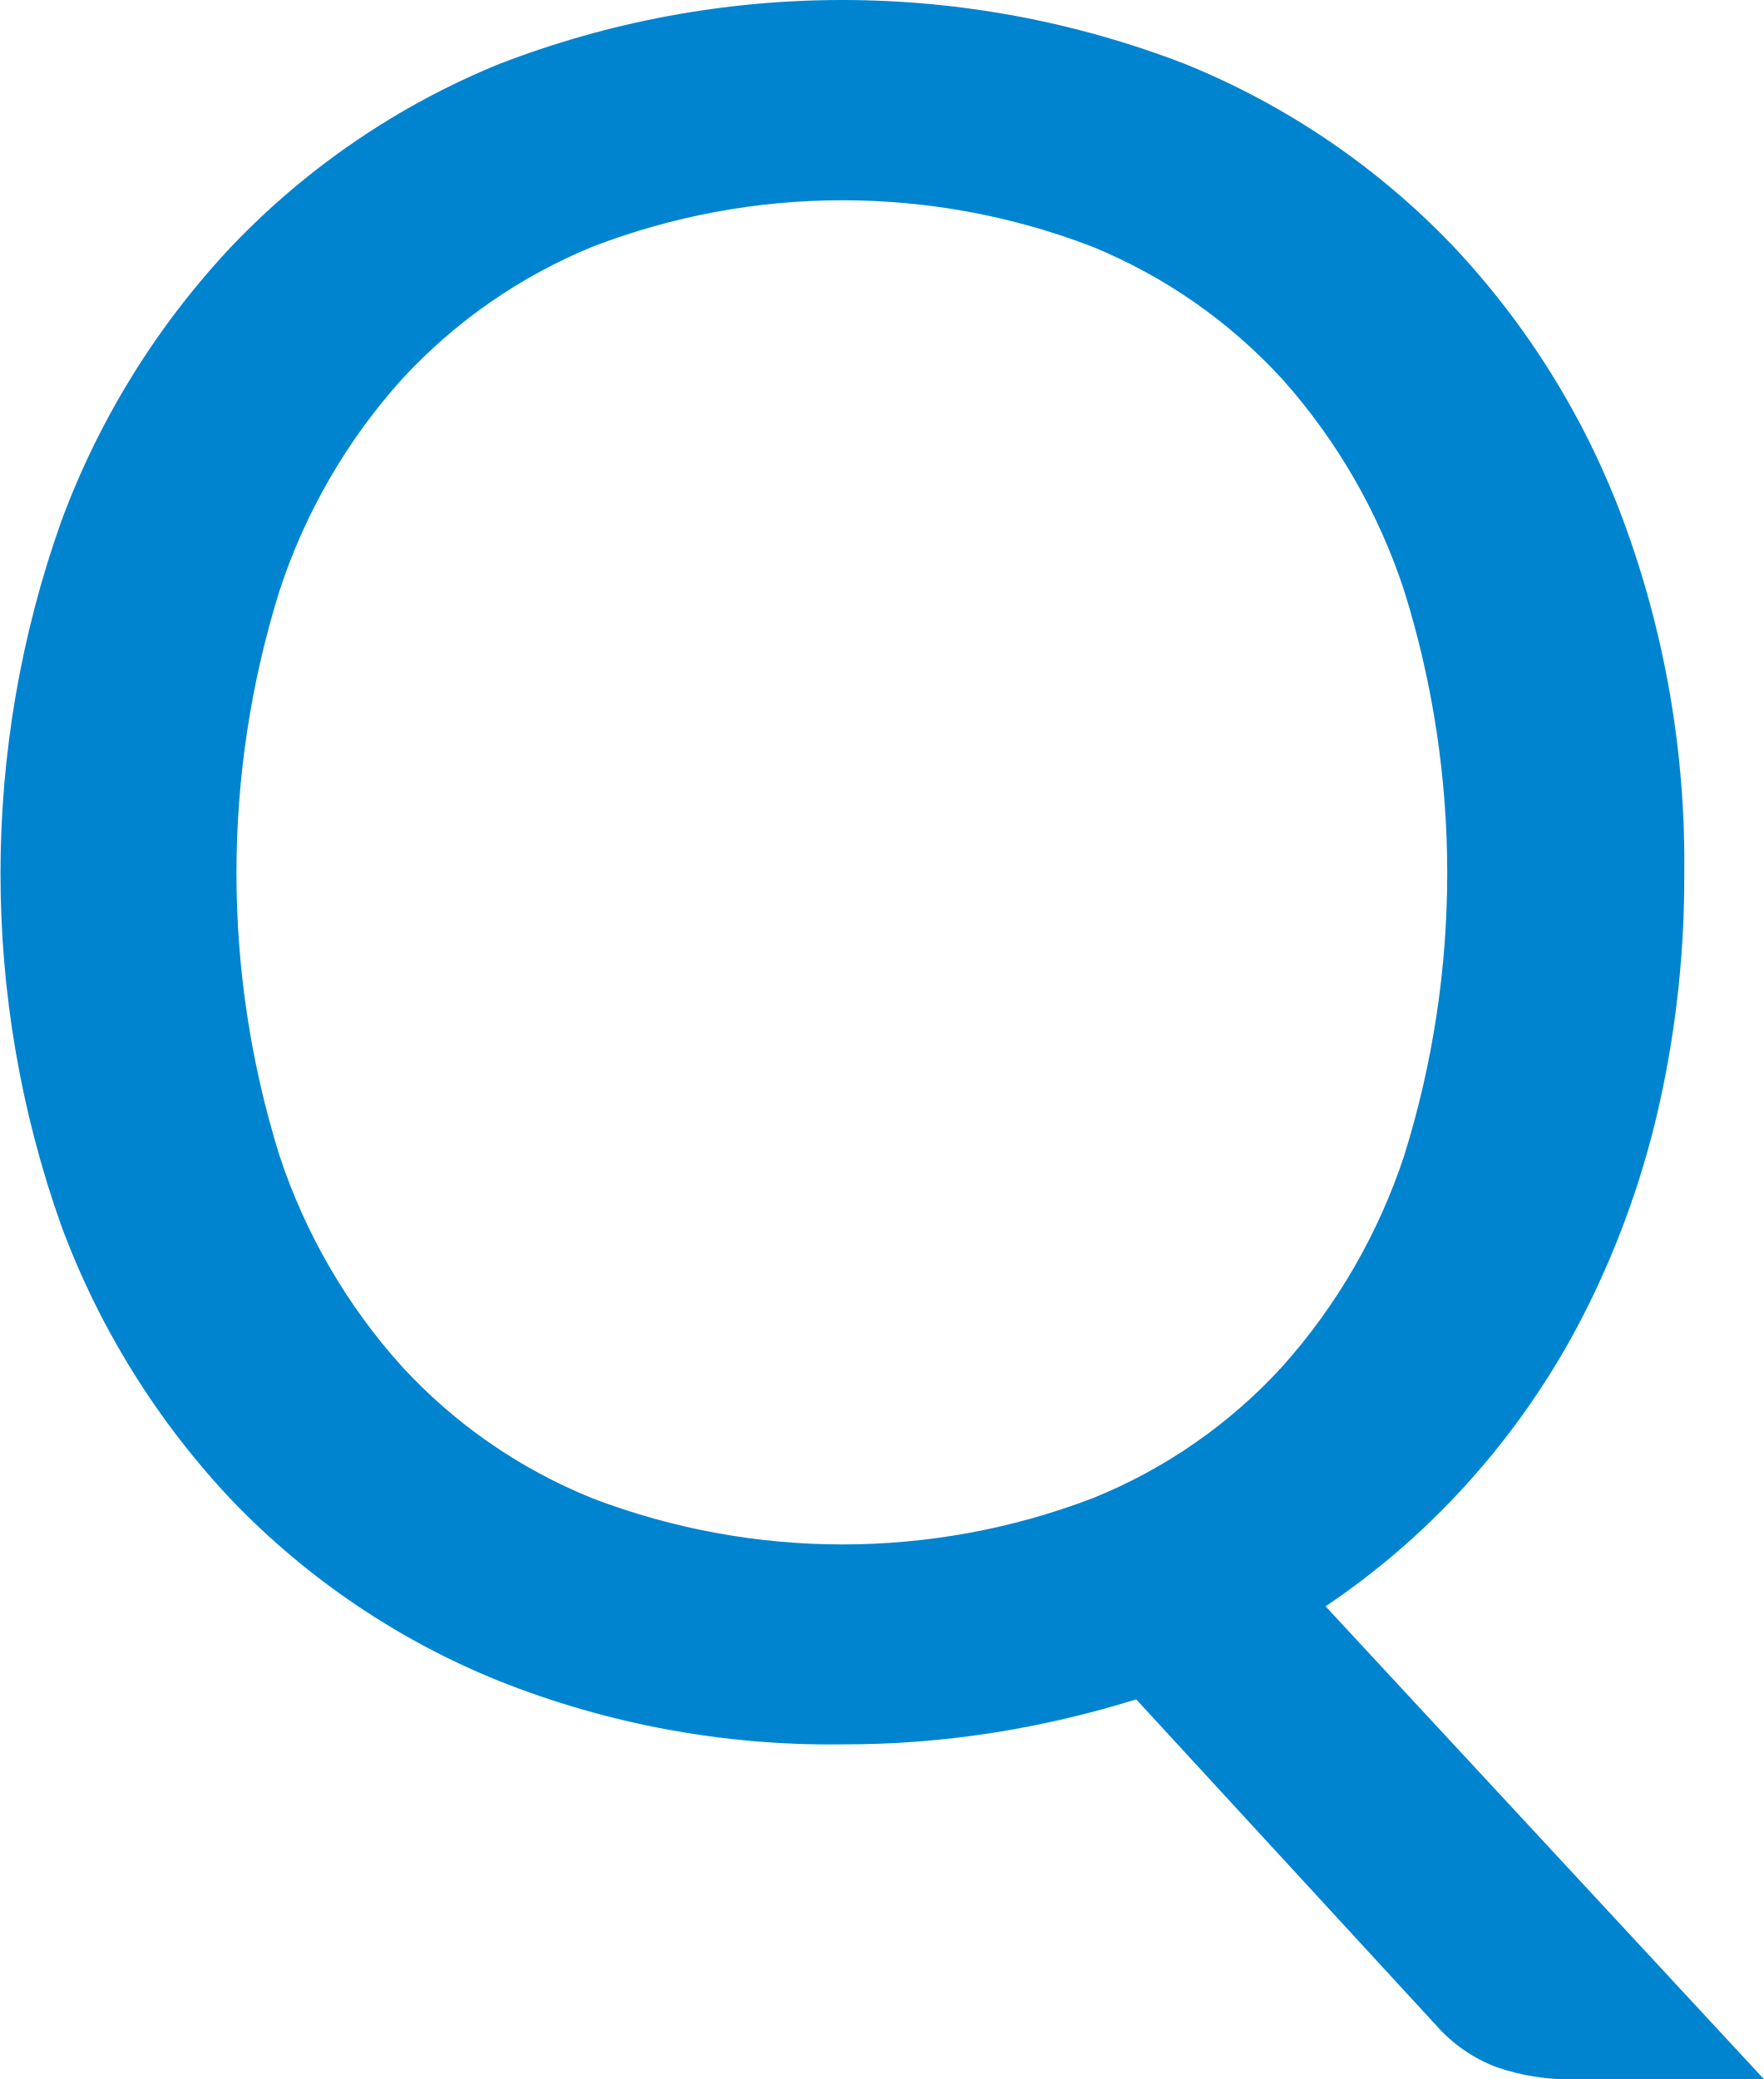
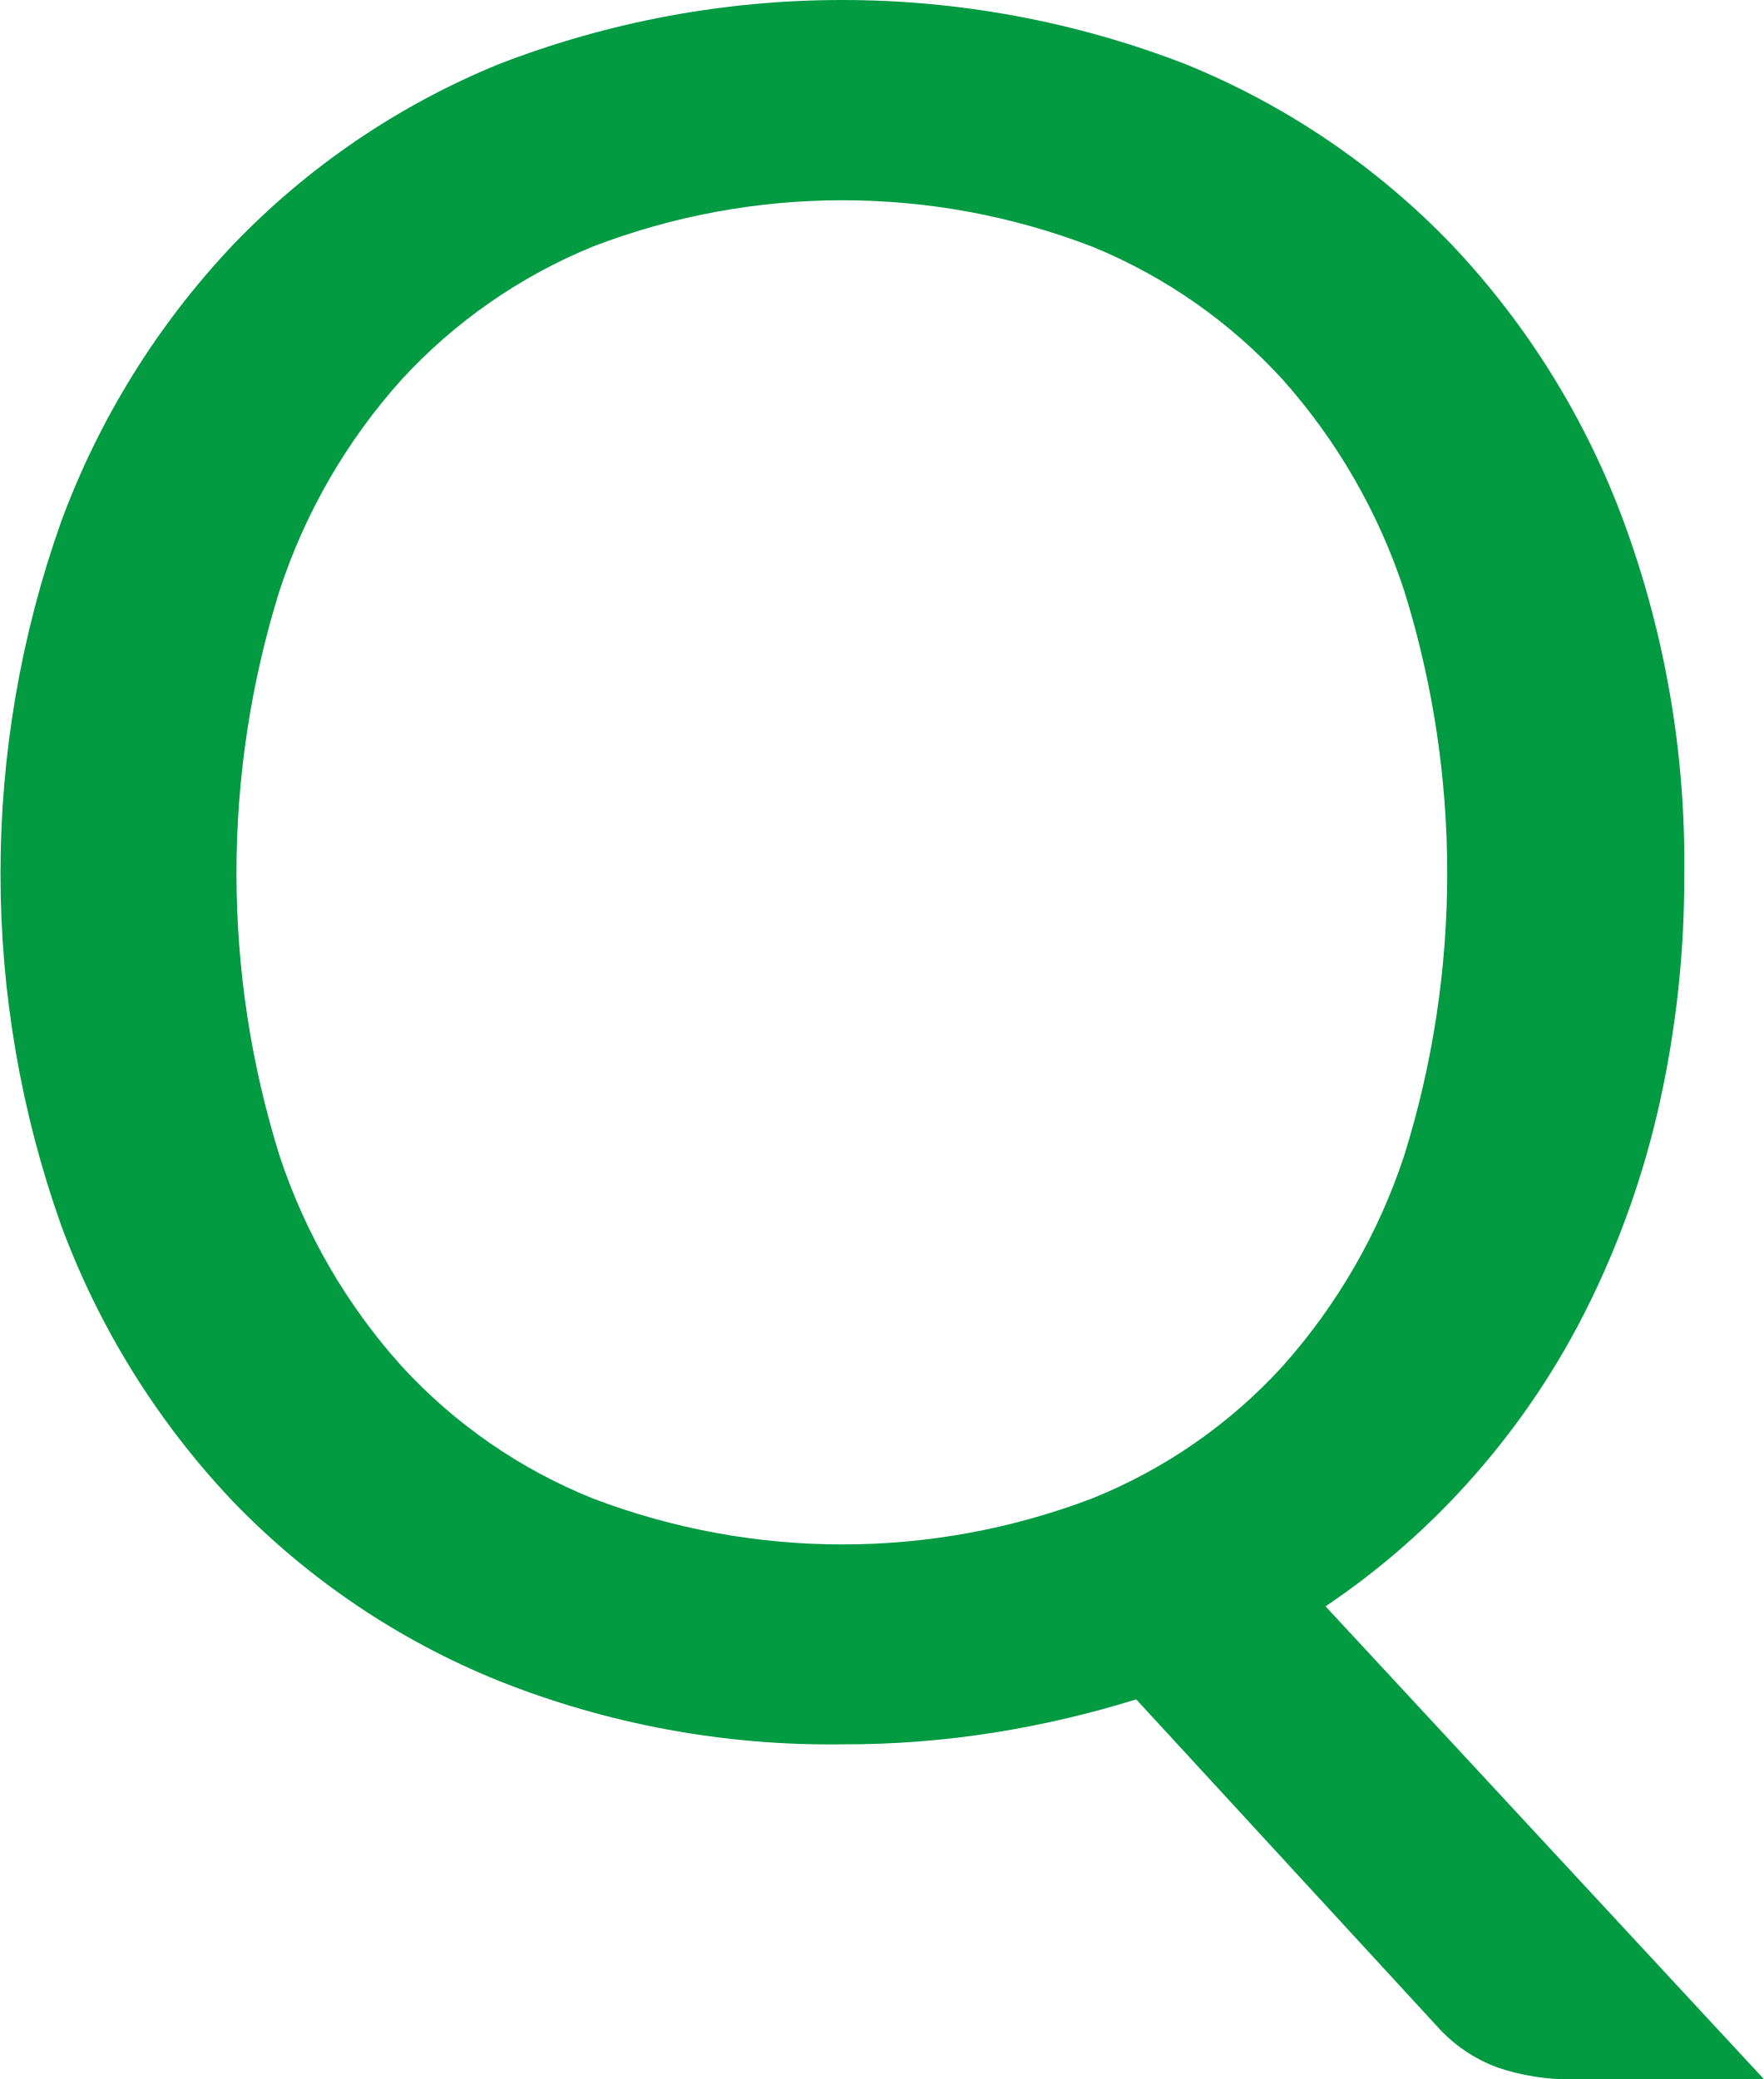
<svg xmlns="http://www.w3.org/2000/svg" width="53.281" height="62.81" viewBox="0 0 53.281 62.81">
  <defs>
    <style>
      .cls-1 {
-         fill: #0084d0;
+         fill: #029b41;
        fill-rule: evenodd;
      }
    </style>
  </defs>
  <path class="cls-1" d="M770.235,5927.19a24.528,24.528,0,0,0-5.184-8.35,23.326,23.326,0,0,0-8.046-5.46,28.723,28.723,0,0,0-20.754,0,23.357,23.357,0,0,0-8.028,5.46,24.528,24.528,0,0,0-5.184,8.35,31.749,31.749,0,0,0,0,21.28,24.44,24.44,0,0,0,5.184,8.33,23.258,23.258,0,0,0,8.028,5.42,27.064,27.064,0,0,0,10.368,1.92,28.808,28.808,0,0,0,4.626-.36,30.563,30.563,0,0,0,4.266-1l9.072,9.86a4.581,4.581,0,0,0,1.836,1.26,6.825,6.825,0,0,0,2.3.36h5.76l-13.248-14.29a23.171,23.171,0,0,0,4.536-4,23.637,23.637,0,0,0,3.42-5.13,27.02,27.02,0,0,0,2.142-6.1,31.42,31.42,0,0,0,.738-6.91A29.773,29.773,0,0,0,770.235,5927.19Zm-6.624,19.15a18.043,18.043,0,0,1-3.672,6.37,15.716,15.716,0,0,1-5.76,4,21.156,21.156,0,0,1-15.084,0,15.859,15.859,0,0,1-5.778-4,17.881,17.881,0,0,1-3.69-6.37,28.654,28.654,0,0,1,0-17.04,17.885,17.885,0,0,1,3.69-6.39,16.153,16.153,0,0,1,5.778-4.02,21.015,21.015,0,0,1,15.084,0,16.006,16.006,0,0,1,5.76,4.02,18.046,18.046,0,0,1,3.672,6.39A28.654,28.654,0,0,1,763.611,5946.34Z" transform="translate(-721.188 -5911.44)" />
</svg>
